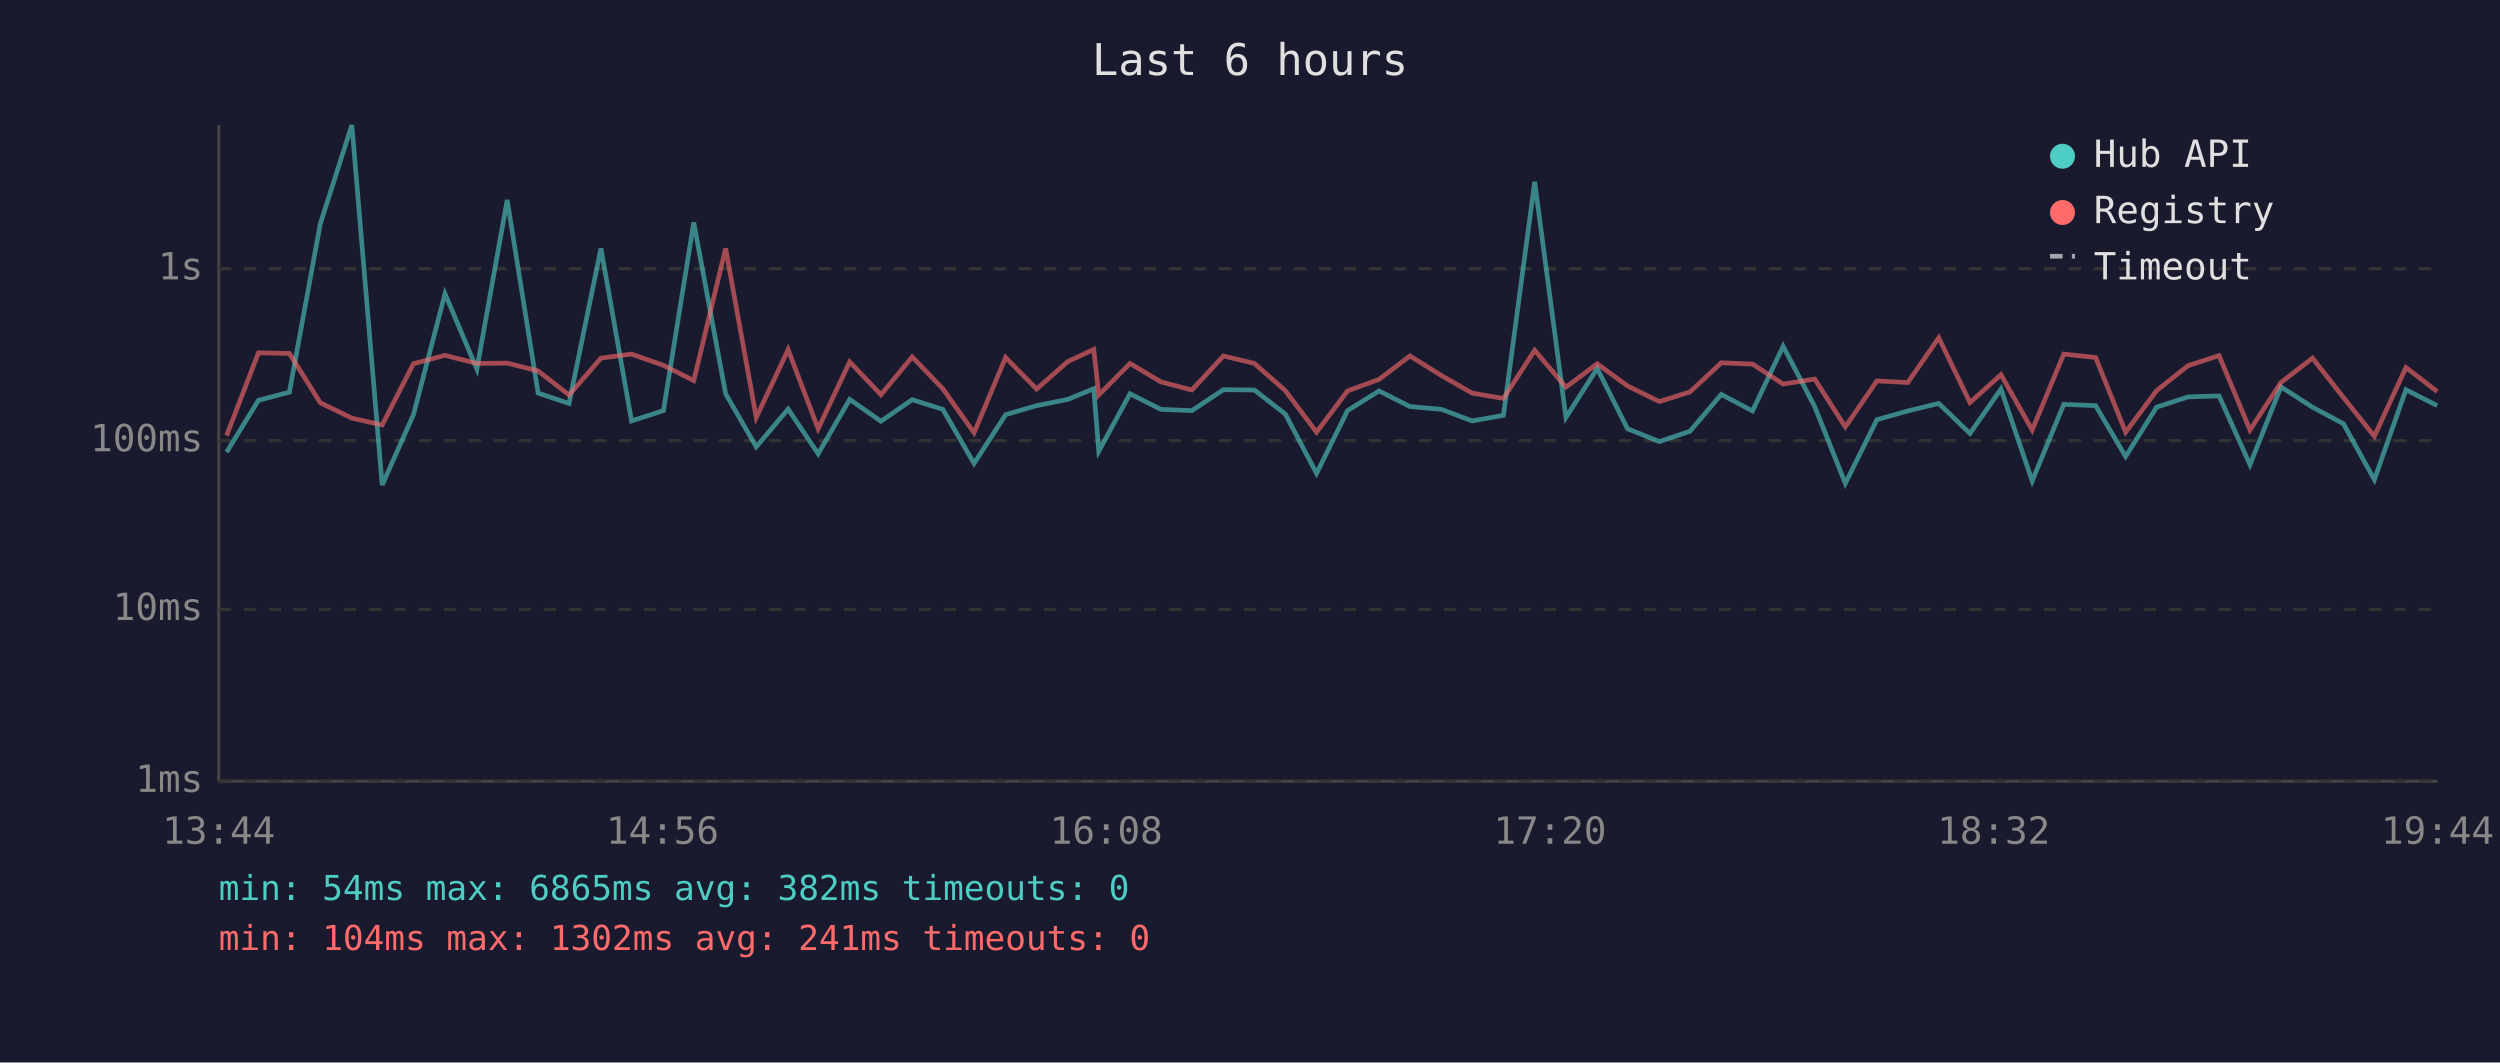
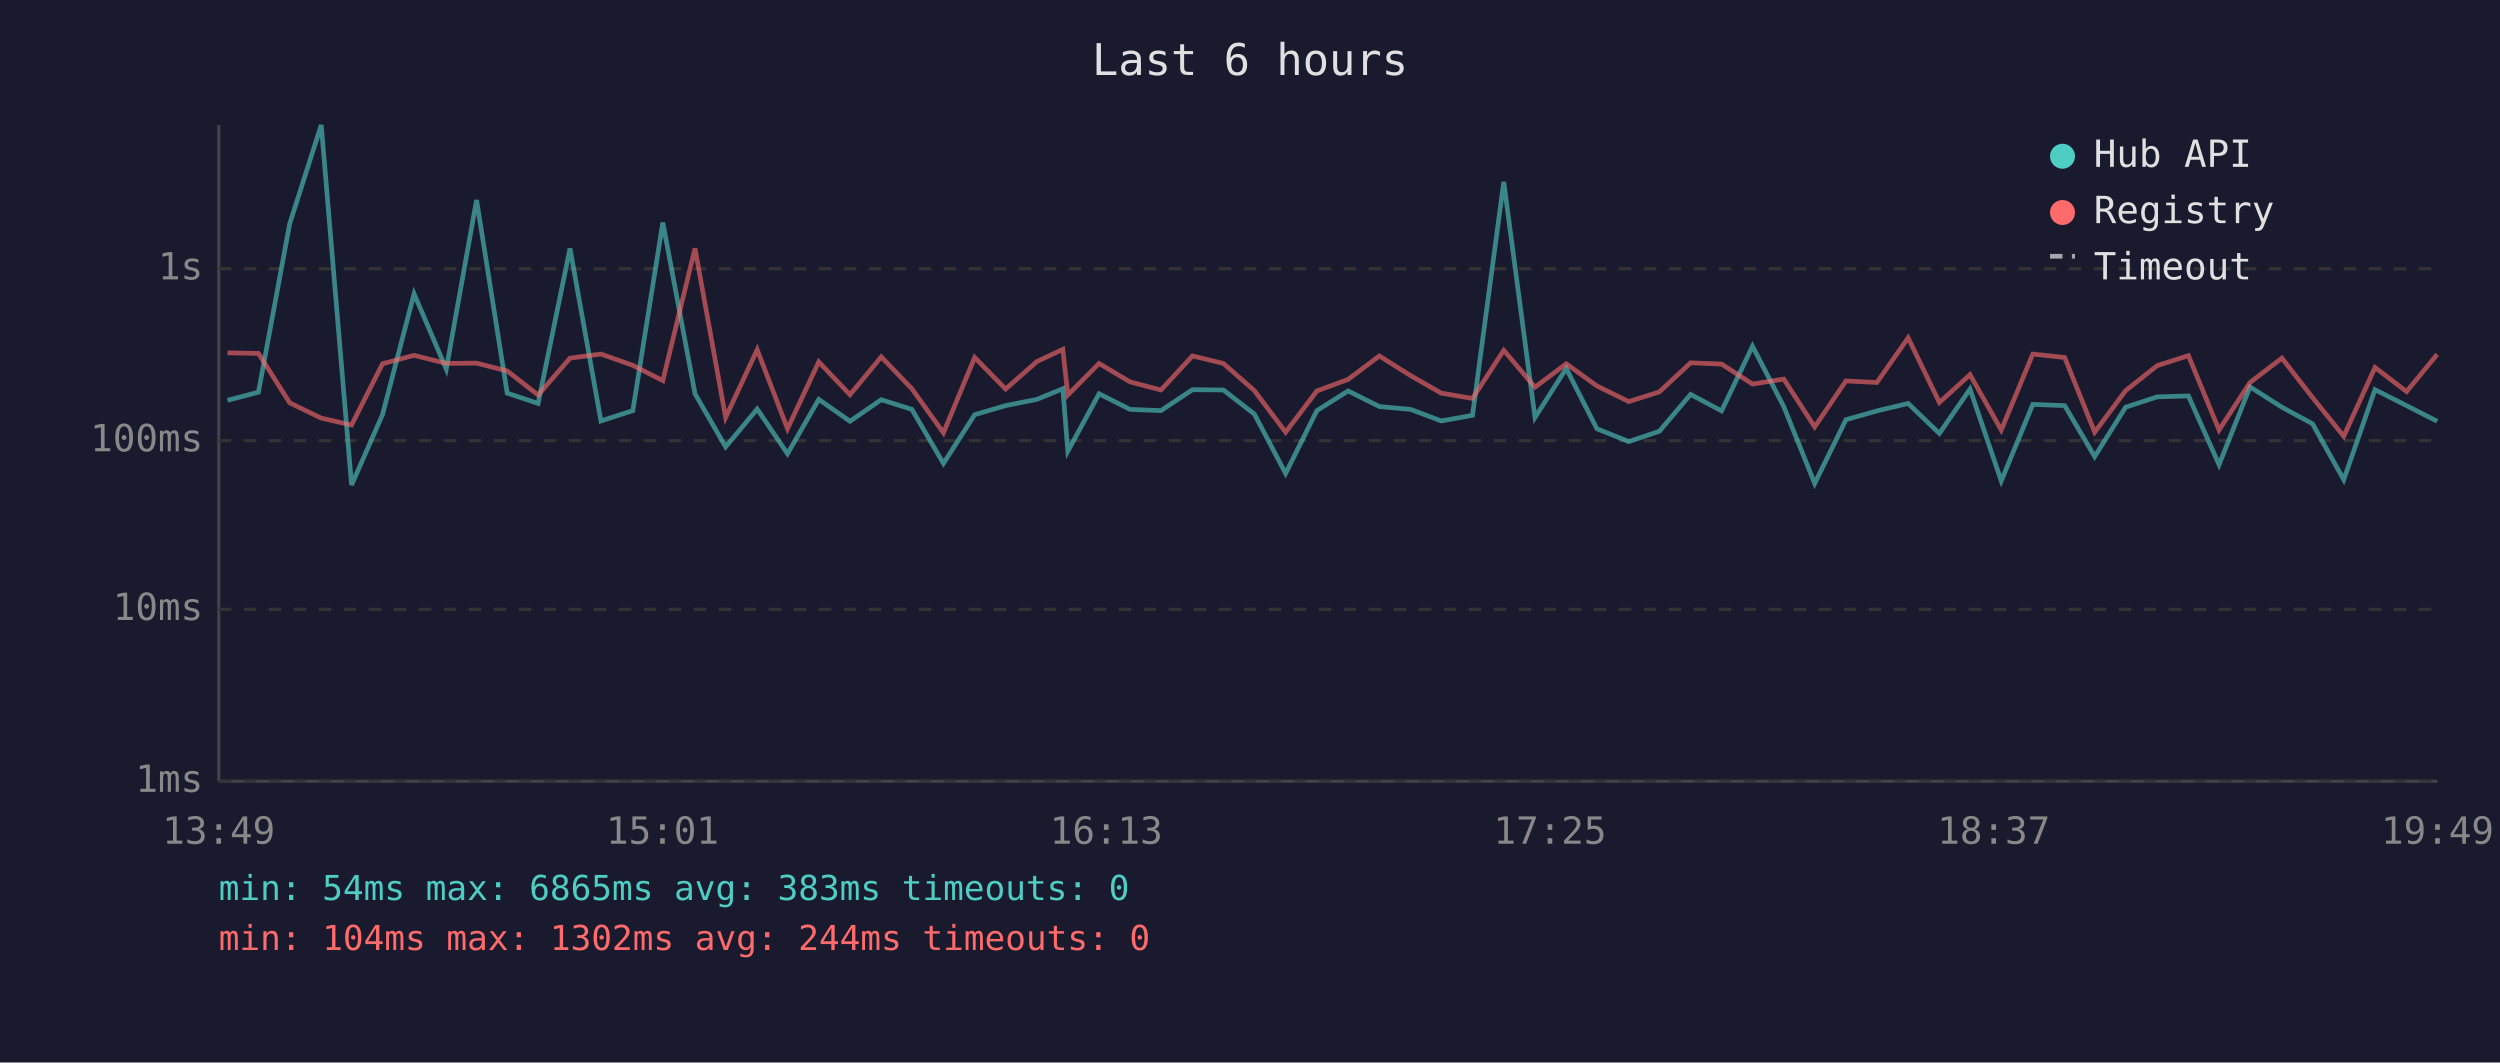
<svg xmlns="http://www.w3.org/2000/svg" viewBox="0 0 800 340" font-family="monospace" font-size="12">
  <rect width="800" height="340" fill="#1a1a2e" />
  <text x="400" y="24" fill="#e0e0e0" font-size="14" text-anchor="middle">Last 6 hours</text>
  <line x1="70" y1="40" x2="70" y2="250" stroke="#444" stroke-width="1" />
  <line x1="70" y1="250" x2="780" y2="250" stroke="#444" stroke-width="1" />
  <line x1="70" y1="250" x2="780" y2="250" stroke="#333" stroke-width="1" stroke-dasharray="4" />
  <text x="65" y="250" fill="#888" text-anchor="end" dominant-baseline="middle">1ms</text>
  <line x1="70" y1="195" x2="780" y2="195" stroke="#333" stroke-width="1" stroke-dasharray="4" />
  <text x="65" y="195" fill="#888" text-anchor="end" dominant-baseline="middle">10ms</text>
  <line x1="70" y1="141" x2="780" y2="141" stroke="#333" stroke-width="1" stroke-dasharray="4" />
  <text x="65" y="141" fill="#888" text-anchor="end" dominant-baseline="middle">100ms</text>
  <line x1="70" y1="86" x2="780" y2="86" stroke="#333" stroke-width="1" stroke-dasharray="4" />
  <text x="65" y="86" fill="#888" text-anchor="end" dominant-baseline="middle">1s</text>
-   <text x="70" y="270" fill="#888" text-anchor="middle">13:44</text>
-   <text x="212" y="270" fill="#888" text-anchor="middle">14:56</text>
-   <text x="354" y="270" fill="#888" text-anchor="middle">16:08</text>
-   <text x="496" y="270" fill="#888" text-anchor="middle">17:20</text>
-   <text x="638" y="270" fill="#888" text-anchor="middle">18:32</text>
-   <text x="780" y="270" fill="#888" text-anchor="middle">19:44</text>
-   <polyline points="72.5,144.7 82.7,128.1 92.6,125.5 102.5,71.6 112.6,40.0 122.3,155.2 132.3,132.7 142.4,94.0 152.6,118.1 162.3,64.0 172.2,125.8 182.1,129.1 192.3,79.5 202.1,134.7 212.3,131.4 222.0,71.2 232.2,126.0 242.0,143.0 252.2,130.9 261.8,145.2 271.9,127.8 281.9,134.8 291.9,127.9 301.7,131.0 311.7,148.3 321.8,132.7 331.7,129.8 341.7,127.8 350.0,124.4 351.6,144.4 361.6,126.0 371.5,131.0 381.4,131.4 391.5,124.7 401.4,124.8 411.3,132.5 421.3,151.5 431.2,131.4 441.3,125.1 451.2,130.1 461.3,131.0 471.1,134.7 481.1,132.9 491.1,58.2 501.1,133.6 511.1,117.9 520.8,137.2 531.0,141.3 540.8,138.0 550.8,126.2 560.8,131.5 570.6,110.8 580.7,130.1 590.5,154.7 600.6,134.3 610.5,131.5 620.4,129.1 630.4,138.7 640.3,124.5 650.3,153.9 660.4,129.4 670.6,129.8 680.2,146.1 690.1,130.3 700.2,127.0 710.1,126.7 720.0,148.7 729.9,123.8 740.0,130.3 749.9,135.6 759.8,153.5 769.9,124.7 779.9,129.8" fill="none" stroke="#4ecdc4" stroke-width="1.5" opacity="0.6" />
-   <polyline points="72.5,139.4 82.7,112.9 92.6,113.1 102.5,128.9 112.6,133.8 122.3,136.0 132.3,116.4 142.4,113.7 152.6,116.3 162.3,116.2 172.2,118.7 182.1,126.4 192.3,114.6 202.1,113.3 212.3,116.9 222.0,121.8 232.2,79.5 242.0,133.6 252.2,111.9 261.8,137.2 271.9,115.8 281.9,126.3 291.9,114.2 301.7,124.4 311.7,138.5 321.8,114.4 331.7,124.5 341.7,115.7 350.0,111.8 351.6,126.4 361.6,116.3 371.5,122.2 381.4,124.8 391.5,113.9 401.4,116.3 411.3,125.0 421.3,138.3 431.2,125.1 441.3,121.4 451.2,113.9 461.3,120.2 471.1,125.8 481.1,127.5 491.1,112.1 501.1,123.9 511.1,116.4 520.8,123.5 531.0,128.5 540.8,125.4 550.8,116.1 560.8,116.5 570.6,122.9 580.7,121.3 590.5,136.6 600.6,121.9 610.5,122.4 620.4,108.1 630.4,128.8 640.3,119.9 650.3,137.6 660.4,113.3 670.6,114.4 680.2,138.3 690.1,125.0 700.2,117.0 710.1,113.8 720.0,137.6 729.9,122.4 740.0,114.6 749.9,127.2 759.8,139.6 769.9,117.6 779.9,125.3" fill="none" stroke="#ff6b6b" stroke-width="1.5" opacity="0.6" />
+   <text x="70" y="270" fill="#888" text-anchor="middle">13:49</text>
+   <text x="212" y="270" fill="#888" text-anchor="middle">15:01</text>
+   <text x="354" y="270" fill="#888" text-anchor="middle">16:13</text>
+   <text x="496" y="270" fill="#888" text-anchor="middle">17:25</text>
+   <text x="638" y="270" fill="#888" text-anchor="middle">18:37</text>
+   <text x="780" y="270" fill="#888" text-anchor="middle">19:49</text>
+   <polyline points="72.8,128.1 82.7,125.5 92.7,71.6 102.8,40.0 112.5,155.2 122.4,132.7 132.5,94.0 142.8,118.1 152.5,64.0 162.3,125.8 172.2,129.1 182.4,79.5 192.3,134.7 202.5,131.4 212.1,71.2 222.4,126.0 232.2,143.0 242.3,130.9 252.0,145.2 262.0,127.8 272.0,134.8 282.0,127.9 291.8,131.0 301.9,148.3 311.9,132.7 321.8,129.8 331.8,127.8 340.1,124.4 341.7,144.4 351.7,126.0 361.6,131.0 371.5,131.4 381.6,124.7 391.5,124.8 401.4,132.5 411.4,151.5 421.4,131.4 431.4,125.1 441.4,130.1 451.4,131.0 461.2,134.7 471.2,132.9 481.2,58.2 491.2,133.6 501.2,117.9 511.0,137.2 521.2,141.3 531.0,138.0 541.0,126.2 550.9,131.5 560.8,110.8 570.8,130.1 580.7,154.7 590.7,134.3 600.6,131.5 610.6,129.1 620.6,138.7 630.4,124.5 640.4,153.9 650.5,129.4 660.7,129.8 670.3,146.1 680.2,130.3 690.3,127.0 700.3,126.7 710.1,148.7 720.0,123.8 730.2,130.3 740.0,135.6 750.0,153.5 760.0,124.7 770.1,129.8 779.9,134.8" fill="none" stroke="#4ecdc4" stroke-width="1.5" opacity="0.6" />
+   <polyline points="72.8,112.9 82.7,113.1 92.7,128.9 102.8,133.8 112.5,136.0 122.4,116.4 132.5,113.7 142.8,116.3 152.5,116.2 162.3,118.7 172.2,126.4 182.4,114.6 192.3,113.3 202.5,116.9 212.1,121.8 222.4,79.5 232.2,133.6 242.3,111.9 252.0,137.2 262.0,115.8 272.0,126.3 282.0,114.2 291.8,124.4 301.9,138.5 311.9,114.4 321.8,124.5 331.8,115.7 340.1,111.8 341.7,126.4 351.7,116.3 361.6,122.2 371.5,124.8 381.6,113.9 391.5,116.3 401.4,125.0 411.4,138.3 421.4,125.1 431.4,121.4 441.4,113.9 451.4,120.2 461.2,125.8 471.2,127.5 481.2,112.1 491.2,123.9 501.2,116.4 511.0,123.5 521.2,128.5 531.0,125.4 541.0,116.1 550.9,116.5 560.8,122.9 570.8,121.3 580.7,136.6 590.7,121.9 600.6,122.4 610.6,108.1 620.6,128.8 630.4,119.9 640.4,137.6 650.5,113.3 660.7,114.4 670.3,138.3 680.2,125.0 690.3,117.0 700.3,113.8 710.1,137.6 720.0,122.4 730.2,114.6 740.0,127.2 750.0,139.6 760.0,117.6 770.1,125.3 779.9,113.4" fill="none" stroke="#ff6b6b" stroke-width="1.5" opacity="0.6" />
  <circle cx="660" cy="50" r="4" fill="#4ecdc4" />
  <text x="670" y="50" fill="#e0e0e0" dominant-baseline="middle">Hub API</text>
  <circle cx="660" cy="68" r="4" fill="#ff6b6b" />
  <text x="670" y="68" fill="#e0e0e0" dominant-baseline="middle">Registry</text>
  <line x1="656" y1="82" x2="664" y2="82" stroke="#e0e0e0" stroke-width="1.5" stroke-dasharray="4,3" opacity="0.7" />
  <text x="670" y="86" fill="#e0e0e0" dominant-baseline="middle">Timeout</text>
-   <text x="70" y="288" fill="#4ecdc4" font-size="11">min: 54ms  max: 6865ms  avg: 382ms  timeouts: 0</text>
-   <text x="70" y="304" fill="#ff6b6b" font-size="11">min: 104ms  max: 1302ms  avg: 241ms  timeouts: 0</text>
+   <text x="70" y="288" fill="#4ecdc4" font-size="11">min: 54ms  max: 6865ms  avg: 383ms  timeouts: 0</text>
+   <text x="70" y="304" fill="#ff6b6b" font-size="11">min: 104ms  max: 1302ms  avg: 244ms  timeouts: 0</text>
</svg>
